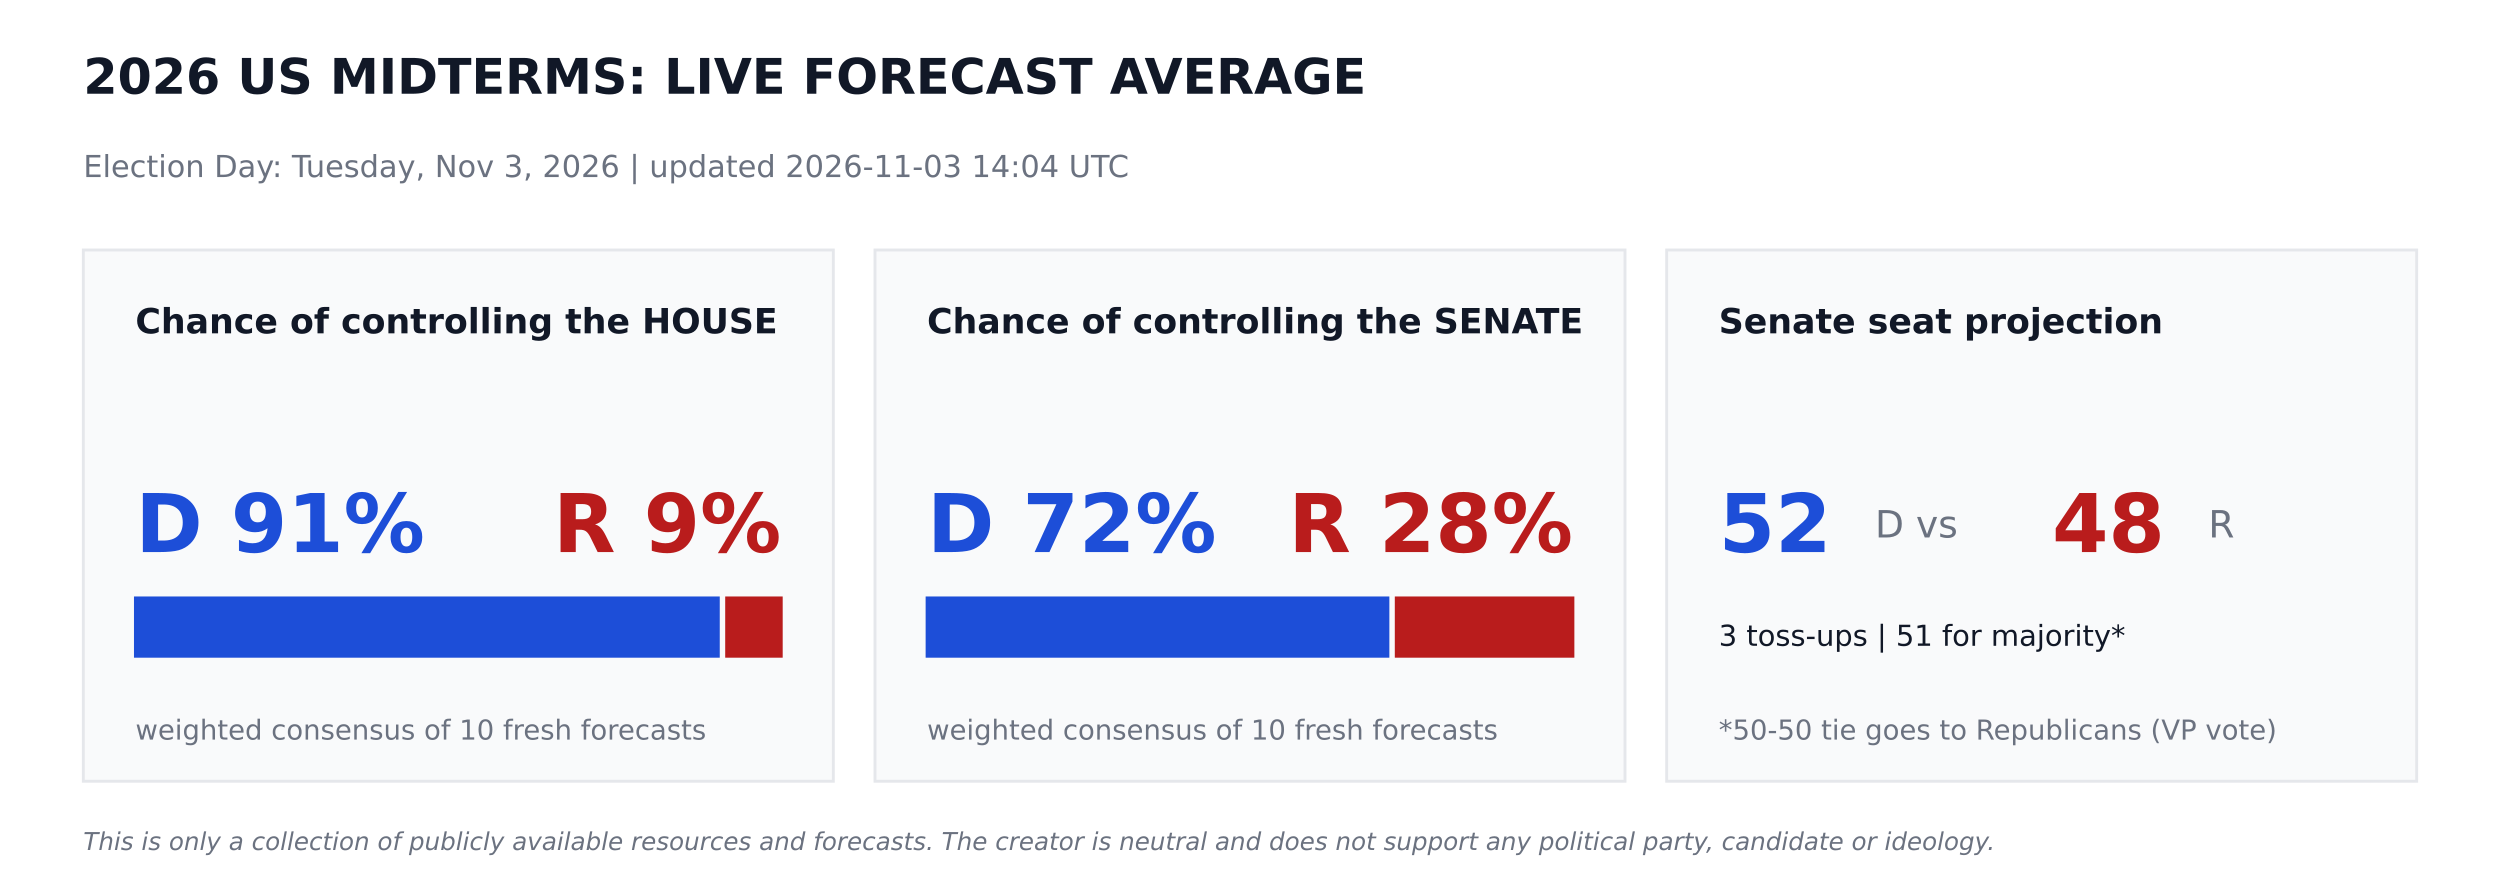
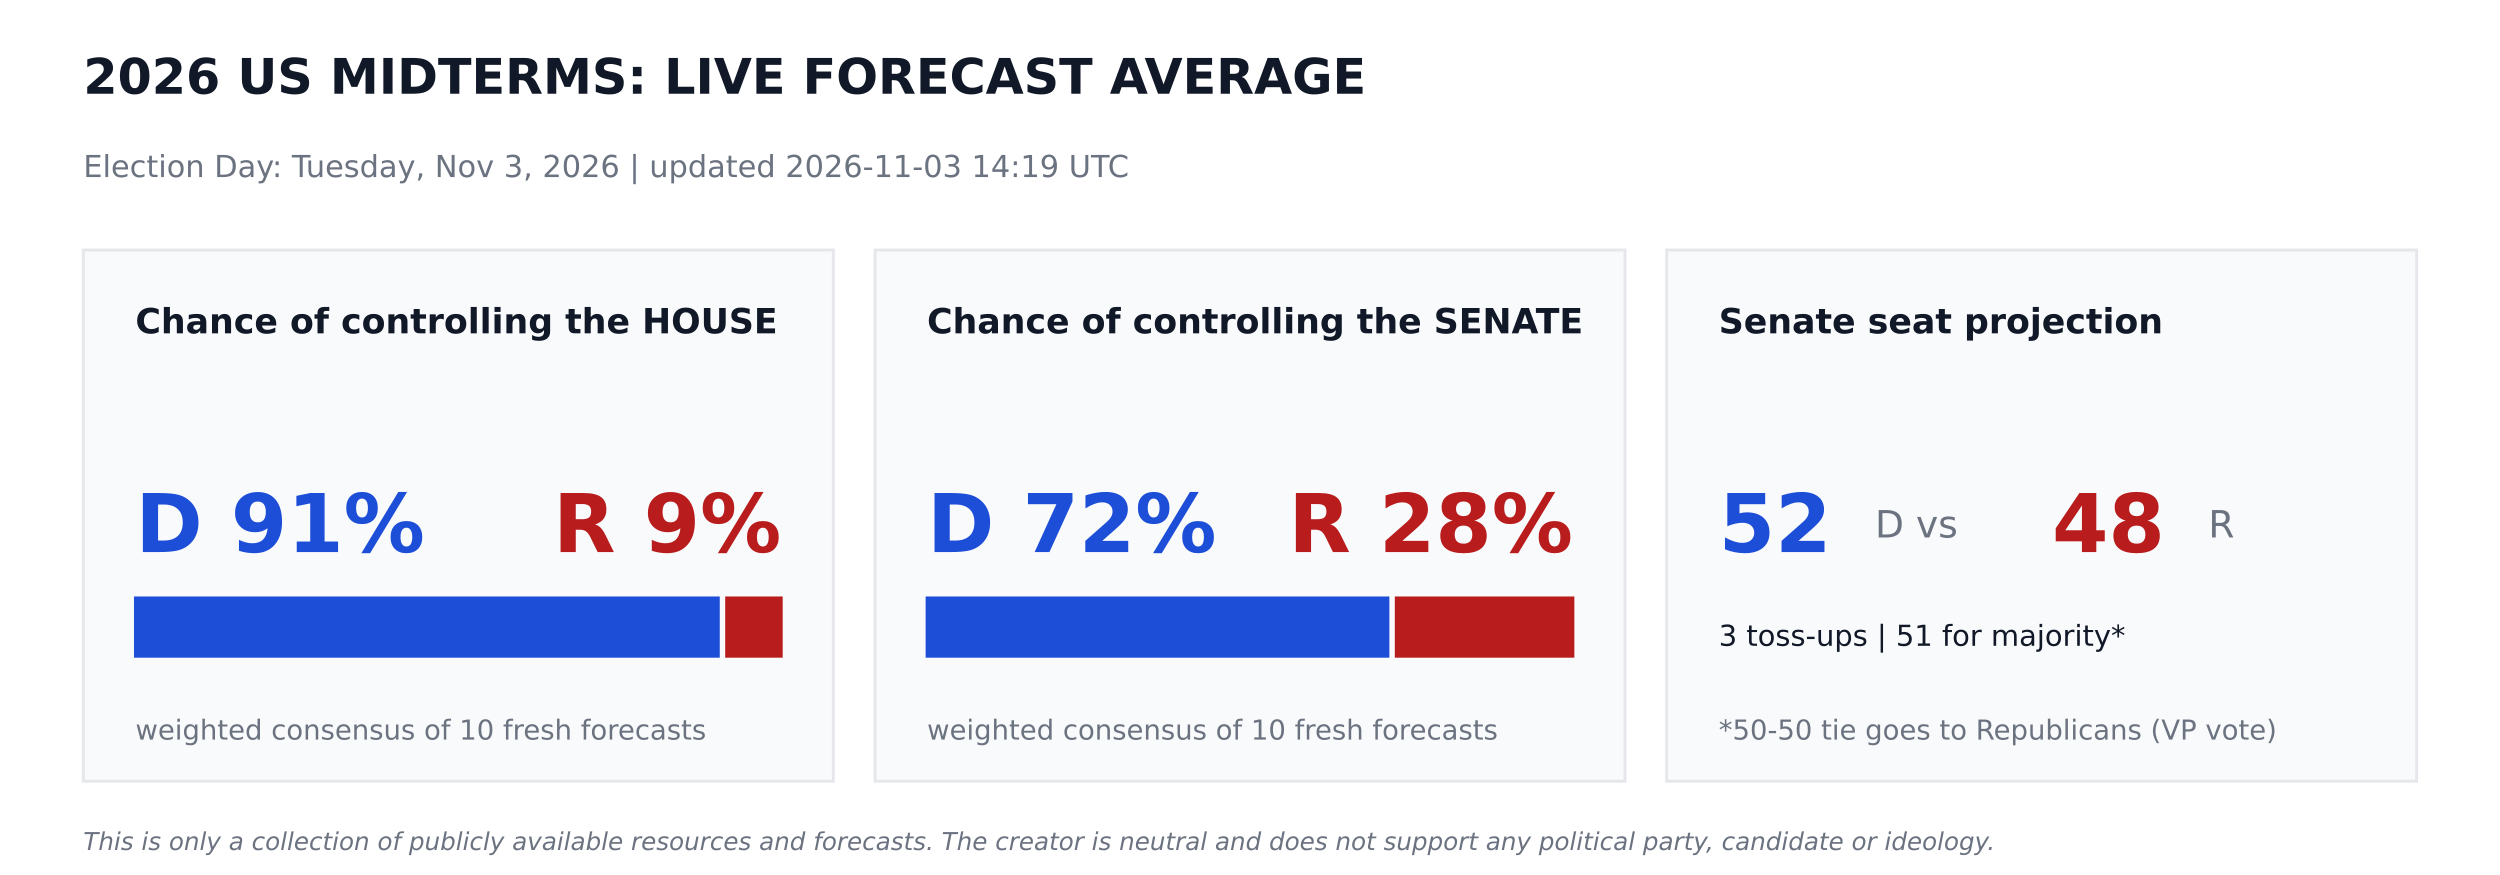
<svg xmlns="http://www.w3.org/2000/svg" width="864pt" height="302.4pt" viewBox="0 0 864 302.4" version="1.1">
  <defs>
    <style type="text/css">*{stroke-linejoin: round; stroke-linecap: butt}</style>
  </defs>
  <g id="figure_1">
    <g id="patch_1">
      <path d="M 0 302.4  L 864 302.4  L 864 0  L 0 0  z " style="fill: #ffffff" />
    </g>
    <g id="axes_1">
      <g id="patch_2">
-         <path d="M 28.8 270  L 288 270  L 288 86.4  L 28.8 86.4  z " clip-path="url(#p4a7d045152)" style="fill: #f9fafb; stroke: #e5e7eb; stroke-linejoin: miter" />
+         <path d="M 28.8 270  L 288 270  L 288 86.4  L 28.8 86.4  z " clip-path="url(#p6e51855af4)" style="fill: #f9fafb; stroke: #e5e7eb; stroke-linejoin: miter" />
      </g>
      <g id="patch_3">
-         <path d="M 46.8 226.8  L 248.249 226.8  L 248.249 206.64  L 46.8 206.64  z " clip-path="url(#p4a7d045152)" style="fill: #1d4ed8; stroke: #1d4ed8; stroke-linejoin: miter" />
+         <path d="M 46.8 226.8  L 248.249 226.8  L 248.249 206.64  L 46.8 206.64  z " clip-path="url(#p6e51855af4)" style="fill: #1d4ed8; stroke: #1d4ed8; stroke-linejoin: miter" />
      </g>
      <g id="patch_4">
-         <path d="M 251.129 226.8  L 270 226.8  L 270 206.64  L 251.129 206.64  z " clip-path="url(#p4a7d045152)" style="fill: #b91c1c; stroke: #b91c1c; stroke-linejoin: miter" />
+         <path d="M 251.129 226.8  L 270 226.8  L 270 206.64  L 251.129 206.64  z " clip-path="url(#p6e51855af4)" style="fill: #b91c1c; stroke: #b91c1c; stroke-linejoin: miter" />
      </g>
      <g id="patch_5">
-         <path d="M 302.4 270  L 561.6 270  L 561.6 86.4  L 302.4 86.4  z " clip-path="url(#p4a7d045152)" style="fill: #f9fafb; stroke: #e5e7eb; stroke-linejoin: miter" />
+         <path d="M 302.4 270  L 561.6 270  L 561.6 86.4  L 302.4 86.4  z " clip-path="url(#p6e51855af4)" style="fill: #f9fafb; stroke: #e5e7eb; stroke-linejoin: miter" />
      </g>
      <g id="patch_6">
-         <path d="M 320.4 226.8  L 479.664 226.8  L 479.664 206.64  L 320.4 206.64  z " clip-path="url(#p4a7d045152)" style="fill: #1d4ed8; stroke: #1d4ed8; stroke-linejoin: miter" />
+         <path d="M 320.4 226.8  L 479.664 226.8  L 479.664 206.64  L 320.4 206.64  z " clip-path="url(#p6e51855af4)" style="fill: #1d4ed8; stroke: #1d4ed8; stroke-linejoin: miter" />
      </g>
      <g id="patch_7">
-         <path d="M 482.544 226.8  L 543.6 226.8  L 543.6 206.64  L 482.544 206.64  z " clip-path="url(#p4a7d045152)" style="fill: #b91c1c; stroke: #b91c1c; stroke-linejoin: miter" />
+         <path d="M 482.544 226.8  L 543.6 226.8  L 543.6 206.64  L 482.544 206.64  z " clip-path="url(#p6e51855af4)" style="fill: #b91c1c; stroke: #b91c1c; stroke-linejoin: miter" />
      </g>
      <g id="patch_8">
-         <path d="M 576 270  L 835.2 270  L 835.2 86.4  L 576 86.4  z " clip-path="url(#p4a7d045152)" style="fill: #f9fafb; stroke: #e5e7eb; stroke-linejoin: miter" />
+         <path d="M 576 270  L 835.2 270  L 835.2 86.4  L 576 86.4  z " clip-path="url(#p6e51855af4)" style="fill: #f9fafb; stroke: #e5e7eb; stroke-linejoin: miter" />
      </g>
      <g id="text_1">
        <text style="font-weight: 700; font-size: 17px; font-family: 'DejaVu Sans'; text-anchor: start; fill: #111827" x="28.8" y="32.4" transform="rotate(-0 28.8 32.4)">2026 US MIDTERMS: LIVE FORECAST AVERAGE</text>
      </g>
      <g id="text_2">
-         <text style="font-size: 10.5px; font-family: 'DejaVu Sans'; text-anchor: start; fill: #6b7280" x="28.8" y="61.2" transform="rotate(-0 28.8 61.2)">Election Day: Tuesday, Nov 3, 2026   |   updated 2026-11-03 14:04 UTC</text>
+         <text style="font-size: 10.5px; font-family: 'DejaVu Sans'; text-anchor: start; fill: #6b7280" x="28.8" y="61.2" transform="rotate(-0 28.8 61.2)">Election Day: Tuesday, Nov 3, 2026   |   updated 2026-11-03 14:19 UTC</text>
      </g>
      <g id="text_3">
        <text style="font-weight: 700; font-size: 12px; font-family: 'DejaVu Sans'; text-anchor: start; fill: #111827" x="46.8" y="115.2" transform="rotate(-0 46.8 115.2)">Chance of controlling the HOUSE</text>
      </g>
      <g id="text_4">
        <text style="font-weight: 700; font-size: 28px; font-family: 'DejaVu Sans'; text-anchor: start; fill: #1d4ed8" x="46.8" y="190.8" transform="rotate(-0 46.8 190.8)">D 91%</text>
      </g>
      <g id="text_5">
        <text style="font-weight: 700; font-size: 28px; font-family: 'DejaVu Sans'; text-anchor: end; fill: #b91c1c" x="270" y="190.8" transform="rotate(-0 270 190.8)">R 9%</text>
      </g>
      <g id="text_6">
        <text style="font-size: 9.5px; font-family: 'DejaVu Sans'; text-anchor: start; fill: #6b7280" x="46.8" y="255.6" transform="rotate(-0 46.8 255.6)">weighted consensus of 10 fresh forecasts</text>
      </g>
      <g id="text_7">
        <text style="font-weight: 700; font-size: 12px; font-family: 'DejaVu Sans'; text-anchor: start; fill: #111827" x="320.4" y="115.2" transform="rotate(-0 320.4 115.2)">Chance of controlling the SENATE</text>
      </g>
      <g id="text_8">
        <text style="font-weight: 700; font-size: 28px; font-family: 'DejaVu Sans'; text-anchor: start; fill: #1d4ed8" x="320.4" y="190.8" transform="rotate(-0 320.4 190.8)">D 72%</text>
      </g>
      <g id="text_9">
        <text style="font-weight: 700; font-size: 28px; font-family: 'DejaVu Sans'; text-anchor: end; fill: #b91c1c" x="543.6" y="190.8" transform="rotate(-0 543.6 190.8)">R 28%</text>
      </g>
      <g id="text_10">
        <text style="font-size: 9.5px; font-family: 'DejaVu Sans'; text-anchor: start; fill: #6b7280" x="320.4" y="255.6" transform="rotate(-0 320.4 255.6)">weighted consensus of 10 fresh forecasts</text>
      </g>
      <g id="text_11">
        <text style="font-weight: 700; font-size: 12px; font-family: 'DejaVu Sans'; text-anchor: start; fill: #111827" x="594" y="115.2" transform="rotate(-0 594 115.2)">Senate seat projection</text>
      </g>
      <g id="text_12">
        <text style="font-weight: 700; font-size: 28px; font-family: 'DejaVu Sans'; text-anchor: start; fill: #1d4ed8" x="594" y="190.8" transform="rotate(-0 594 190.8)">52</text>
      </g>
      <g id="text_13">
        <text style="font-size: 13px; font-family: 'DejaVu Sans'; text-anchor: start; fill: #6b7280" x="648" y="185.76" transform="rotate(-0 648 185.76)">D  vs</text>
      </g>
      <g id="text_14">
        <text style="font-weight: 700; font-size: 28px; font-family: 'DejaVu Sans'; text-anchor: start; fill: #b91c1c" x="709.2" y="190.8" transform="rotate(-0 709.2 190.8)">48</text>
      </g>
      <g id="text_15">
        <text style="font-size: 13px; font-family: 'DejaVu Sans'; text-anchor: start; fill: #6b7280" x="763.2" y="185.76" transform="rotate(-0 763.2 185.76)">R</text>
      </g>
      <g id="text_16">
        <text style="font-size: 10px; font-family: 'DejaVu Sans'; text-anchor: start; fill: #111827" x="594" y="223.2" transform="rotate(-0 594 223.2)">3 toss-ups  |  51 for majority*</text>
      </g>
      <g id="text_17">
        <text style="font-size: 9.5px; font-family: 'DejaVu Sans'; text-anchor: start; fill: #6b7280" x="594" y="255.6" transform="rotate(-0 594 255.6)">*50-50 tie goes to Republicans (VP vote)</text>
      </g>
      <g id="text_18">
        <text style="font-style: italic; font-size: 8.5px; font-family: 'DejaVu Sans'; text-anchor: start; fill: #6b7280" x="28.8" y="293.76" transform="rotate(-0 28.8 293.76)">This is only a collection of publicly available resources and forecasts. The creator is neutral and does not support any political party, candidate or ideology.</text>
      </g>
    </g>
  </g>
  <defs>
-     <clipPath id="p4a7d045152">
+     <clipPath id="p6e51855af4">
      <rect x="0" y="0" width="864" height="302.4" />
    </clipPath>
  </defs>
</svg>
